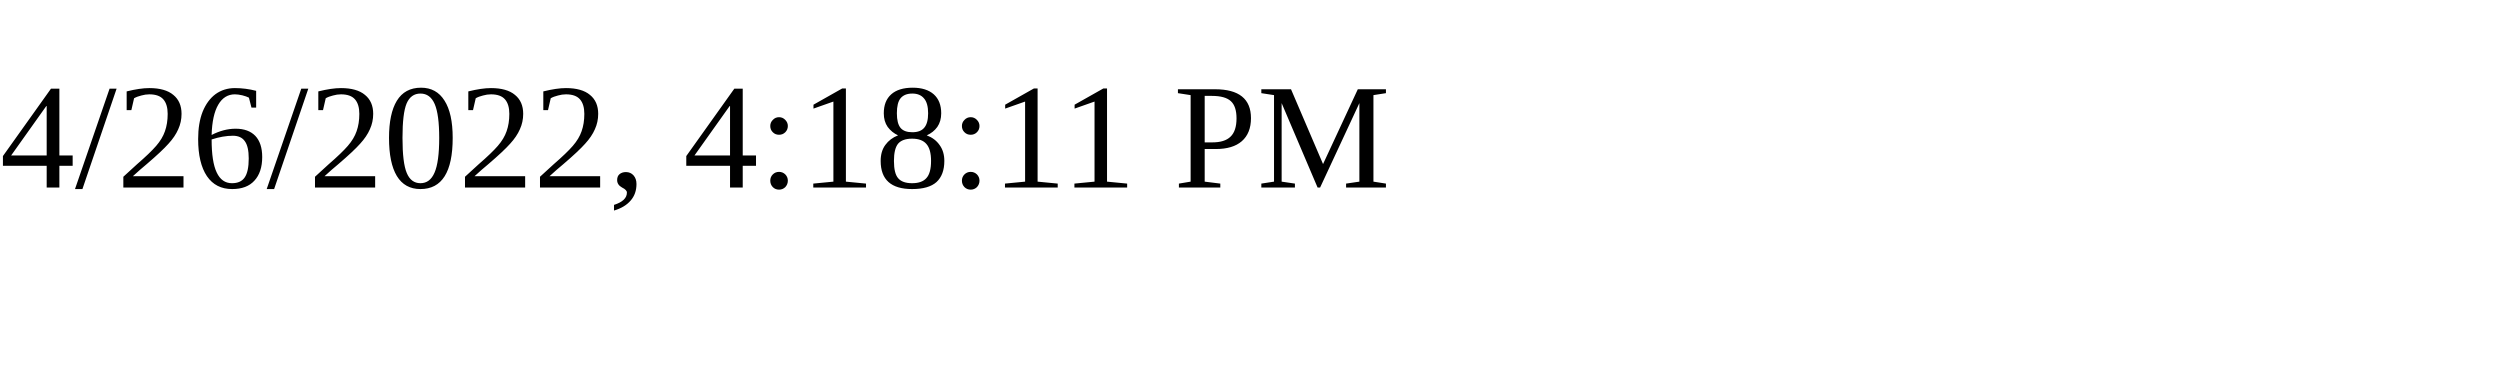
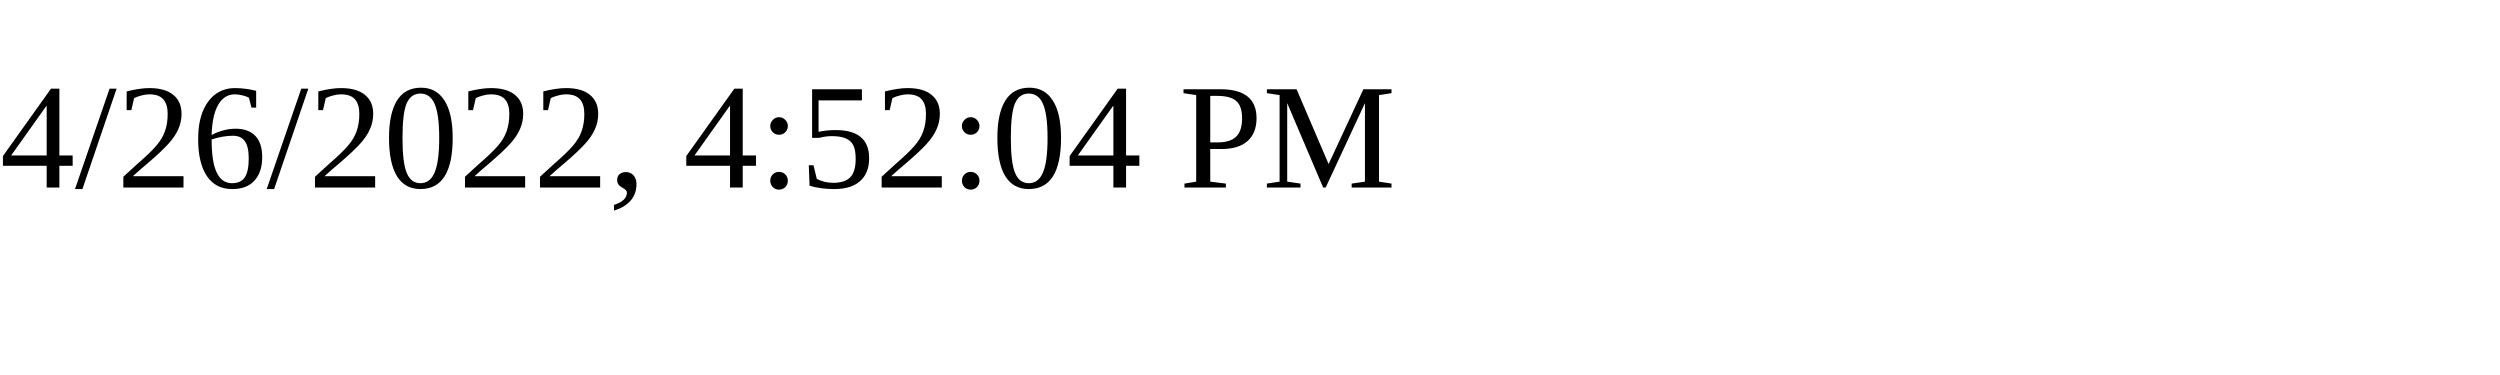
<svg xmlns="http://www.w3.org/2000/svg" height="30" width="200">
-   <text x="0" y="15">4/26/2022, 4:18:11 PM</text>
+   <text x="0" y="15">4/26/2022, 4:52:04 PM</text>
</svg>
